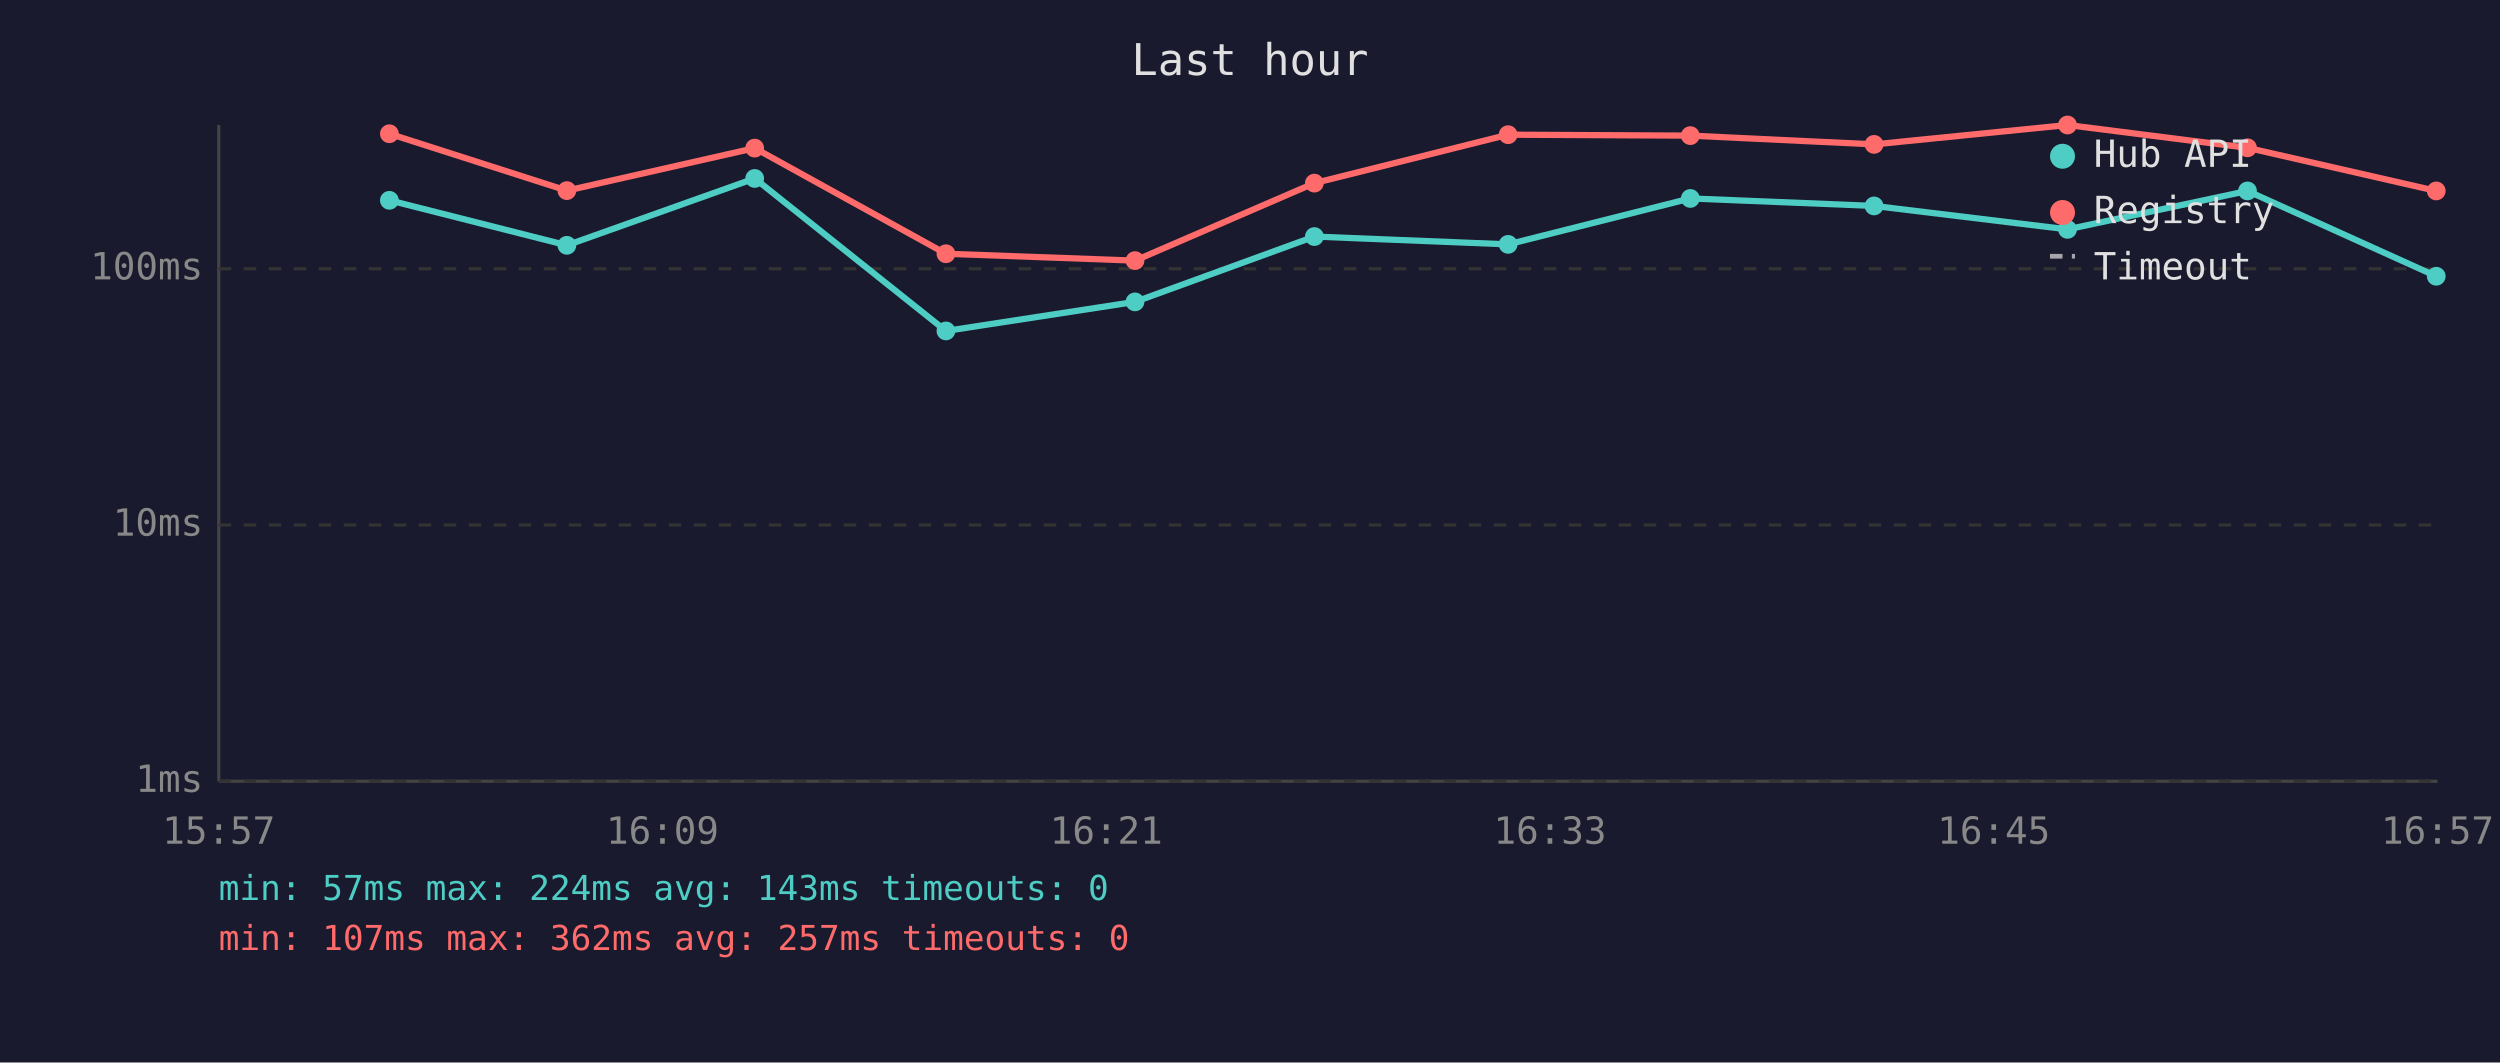
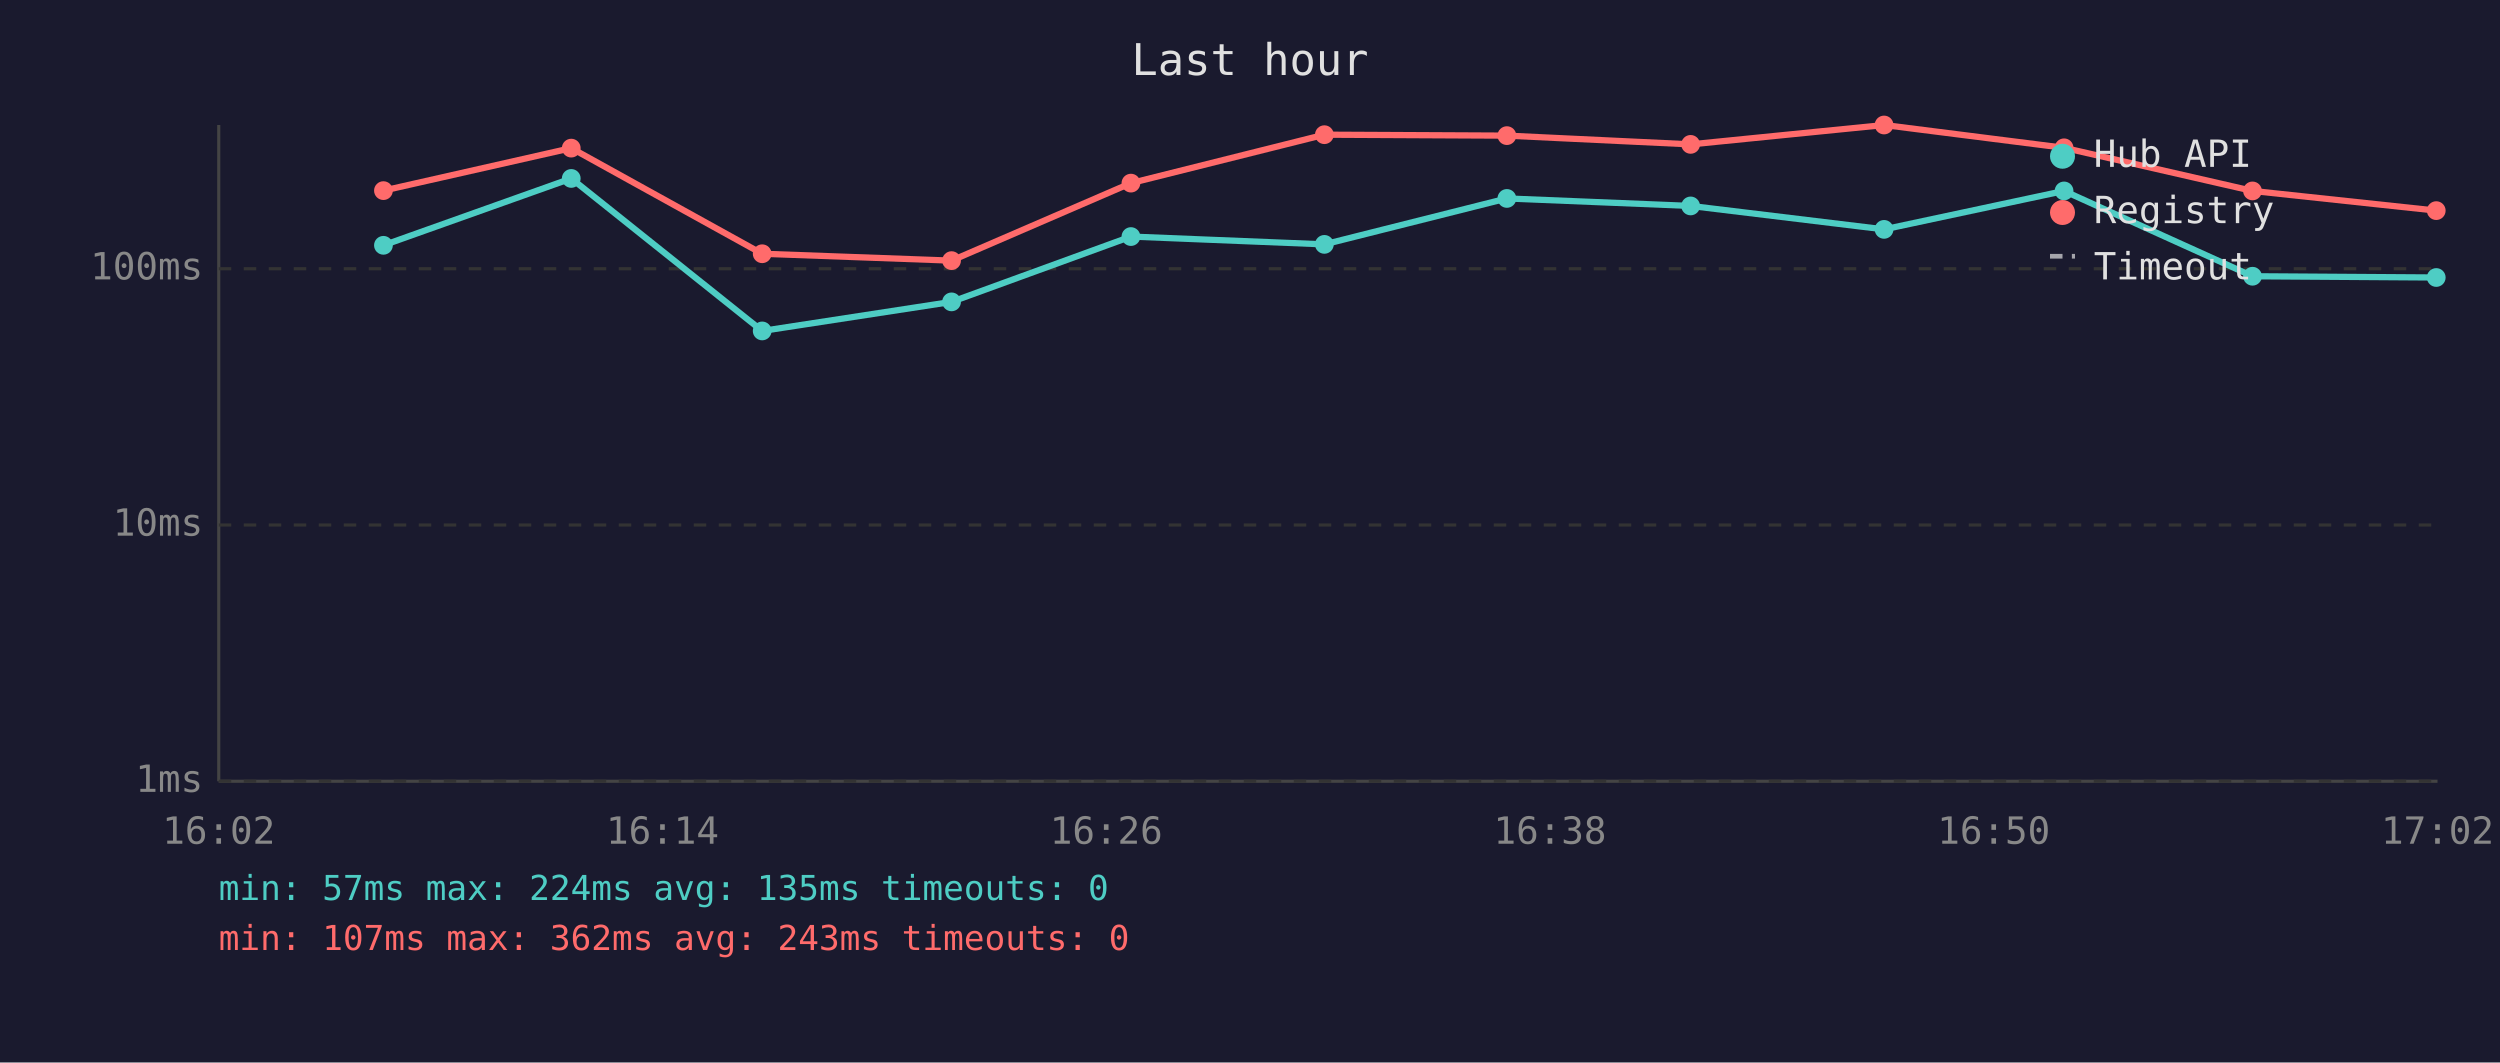
<svg xmlns="http://www.w3.org/2000/svg" viewBox="0 0 800 340" font-family="monospace" font-size="12">
  <rect width="800" height="340" fill="#1a1a2e" />
  <text x="400" y="24" fill="#e0e0e0" font-size="14" text-anchor="middle">Last hour</text>
  <line x1="70" y1="40" x2="70" y2="250" stroke="#444" stroke-width="1" />
  <line x1="70" y1="250" x2="780" y2="250" stroke="#444" stroke-width="1" />
  <line x1="70" y1="250" x2="780" y2="250" stroke="#333" stroke-width="1" stroke-dasharray="4" />
  <text x="65" y="250" fill="#888" text-anchor="end" dominant-baseline="middle">1ms</text>
  <line x1="70" y1="168" x2="780" y2="168" stroke="#333" stroke-width="1" stroke-dasharray="4" />
  <text x="65" y="168" fill="#888" text-anchor="end" dominant-baseline="middle">10ms</text>
  <line x1="70" y1="86" x2="780" y2="86" stroke="#333" stroke-width="1" stroke-dasharray="4" />
  <text x="65" y="86" fill="#888" text-anchor="end" dominant-baseline="middle">100ms</text>
-   <text x="70" y="270" fill="#888" text-anchor="middle">15:57</text>
-   <text x="212" y="270" fill="#888" text-anchor="middle">16:09</text>
-   <text x="354" y="270" fill="#888" text-anchor="middle">16:21</text>
-   <text x="496" y="270" fill="#888" text-anchor="middle">16:33</text>
-   <text x="638" y="270" fill="#888" text-anchor="middle">16:45</text>
-   <text x="780" y="270" fill="#888" text-anchor="middle">16:57</text>
-   <polyline points="124.6,64.1 181.4,78.5 241.5,57.1 302.7,105.9 363.2,96.6 420.6,75.7 482.6,78.2 540.9,63.5 599.7,65.9 661.6,73.4 719.2,61.1 779.6,88.4" fill="none" stroke="#4ecdc4" stroke-width="2" opacity="1" />
-   <circle cx="124.6" cy="64.1" r="3" fill="#4ecdc4" />
-   <circle cx="181.4" cy="78.5" r="3" fill="#4ecdc4" />
-   <circle cx="241.5" cy="57.1" r="3" fill="#4ecdc4" />
-   <circle cx="302.7" cy="105.9" r="3" fill="#4ecdc4" />
-   <circle cx="363.2" cy="96.6" r="3" fill="#4ecdc4" />
-   <circle cx="420.6" cy="75.7" r="3" fill="#4ecdc4" />
-   <circle cx="482.6" cy="78.2" r="3" fill="#4ecdc4" />
-   <circle cx="540.9" cy="63.5" r="3" fill="#4ecdc4" />
-   <circle cx="599.7" cy="65.9" r="3" fill="#4ecdc4" />
-   <circle cx="661.6" cy="73.4" r="3" fill="#4ecdc4" />
-   <circle cx="719.2" cy="61.1" r="3" fill="#4ecdc4" />
-   <circle cx="779.6" cy="88.4" r="3" fill="#4ecdc4" />
-   <polyline points="124.6,42.8 181.4,61.0 241.5,47.4 302.7,81.2 363.2,83.4 420.6,58.6 482.6,43.1 540.9,43.4 599.7,46.2 661.6,40.0 719.2,47.3 779.6,61.1" fill="none" stroke="#ff6b6b" stroke-width="2" opacity="1" />
-   <circle cx="124.6" cy="42.8" r="3" fill="#ff6b6b" />
-   <circle cx="181.4" cy="61.0" r="3" fill="#ff6b6b" />
-   <circle cx="241.5" cy="47.4" r="3" fill="#ff6b6b" />
-   <circle cx="302.7" cy="81.2" r="3" fill="#ff6b6b" />
-   <circle cx="363.2" cy="83.4" r="3" fill="#ff6b6b" />
-   <circle cx="420.6" cy="58.6" r="3" fill="#ff6b6b" />
-   <circle cx="482.6" cy="43.1" r="3" fill="#ff6b6b" />
-   <circle cx="540.9" cy="43.4" r="3" fill="#ff6b6b" />
-   <circle cx="599.7" cy="46.2" r="3" fill="#ff6b6b" />
-   <circle cx="661.6" cy="40.0" r="3" fill="#ff6b6b" />
-   <circle cx="719.2" cy="47.3" r="3" fill="#ff6b6b" />
-   <circle cx="779.6" cy="61.1" r="3" fill="#ff6b6b" />
+   <text x="70" y="270" fill="#888" text-anchor="middle">16:02</text>
+   <text x="212" y="270" fill="#888" text-anchor="middle">16:14</text>
+   <text x="354" y="270" fill="#888" text-anchor="middle">16:26</text>
+   <text x="496" y="270" fill="#888" text-anchor="middle">16:38</text>
+   <text x="638" y="270" fill="#888" text-anchor="middle">16:50</text>
+   <text x="780" y="270" fill="#888" text-anchor="middle">17:02</text>
+   <polyline points="122.7,78.5 182.8,57.1 243.9,105.9 304.5,96.6 361.9,75.7 423.8,78.2 482.2,63.5 541.0,65.9 602.9,73.4 660.5,61.1 720.8,88.4 779.6,88.8" fill="none" stroke="#4ecdc4" stroke-width="2" opacity="1" />
+   <circle cx="122.7" cy="78.5" r="3" fill="#4ecdc4" />
+   <circle cx="182.8" cy="57.1" r="3" fill="#4ecdc4" />
+   <circle cx="243.9" cy="105.9" r="3" fill="#4ecdc4" />
+   <circle cx="304.5" cy="96.6" r="3" fill="#4ecdc4" />
+   <circle cx="361.9" cy="75.7" r="3" fill="#4ecdc4" />
+   <circle cx="423.8" cy="78.2" r="3" fill="#4ecdc4" />
+   <circle cx="482.2" cy="63.5" r="3" fill="#4ecdc4" />
+   <circle cx="541.0" cy="65.9" r="3" fill="#4ecdc4" />
+   <circle cx="602.9" cy="73.4" r="3" fill="#4ecdc4" />
+   <circle cx="660.5" cy="61.1" r="3" fill="#4ecdc4" />
+   <circle cx="720.8" cy="88.4" r="3" fill="#4ecdc4" />
+   <circle cx="779.6" cy="88.8" r="3" fill="#4ecdc4" />
+   <polyline points="122.7,61.0 182.8,47.4 243.9,81.2 304.5,83.4 361.9,58.6 423.8,43.1 482.2,43.4 541.0,46.2 602.9,40.0 660.5,47.3 720.8,61.1 779.6,67.4" fill="none" stroke="#ff6b6b" stroke-width="2" opacity="1" />
+   <circle cx="122.7" cy="61.0" r="3" fill="#ff6b6b" />
+   <circle cx="182.8" cy="47.4" r="3" fill="#ff6b6b" />
+   <circle cx="243.9" cy="81.2" r="3" fill="#ff6b6b" />
+   <circle cx="304.5" cy="83.4" r="3" fill="#ff6b6b" />
+   <circle cx="361.9" cy="58.6" r="3" fill="#ff6b6b" />
+   <circle cx="423.8" cy="43.1" r="3" fill="#ff6b6b" />
+   <circle cx="482.2" cy="43.4" r="3" fill="#ff6b6b" />
+   <circle cx="541.0" cy="46.2" r="3" fill="#ff6b6b" />
+   <circle cx="602.9" cy="40.0" r="3" fill="#ff6b6b" />
+   <circle cx="660.5" cy="47.3" r="3" fill="#ff6b6b" />
+   <circle cx="720.8" cy="61.1" r="3" fill="#ff6b6b" />
+   <circle cx="779.6" cy="67.4" r="3" fill="#ff6b6b" />
  <circle cx="660" cy="50" r="4" fill="#4ecdc4" />
  <text x="670" y="50" fill="#e0e0e0" dominant-baseline="middle">Hub API</text>
  <circle cx="660" cy="68" r="4" fill="#ff6b6b" />
  <text x="670" y="68" fill="#e0e0e0" dominant-baseline="middle">Registry</text>
  <line x1="656" y1="82" x2="664" y2="82" stroke="#e0e0e0" stroke-width="1.5" stroke-dasharray="4,3" opacity="0.7" />
  <text x="670" y="86" fill="#e0e0e0" dominant-baseline="middle">Timeout</text>
-   <text x="70" y="288" fill="#4ecdc4" font-size="11">min: 57ms  max: 224ms  avg: 143ms  timeouts: 0</text>
-   <text x="70" y="304" fill="#ff6b6b" font-size="11">min: 107ms  max: 362ms  avg: 257ms  timeouts: 0</text>
+   <text x="70" y="288" fill="#4ecdc4" font-size="11">min: 57ms  max: 224ms  avg: 135ms  timeouts: 0</text>
+   <text x="70" y="304" fill="#ff6b6b" font-size="11">min: 107ms  max: 362ms  avg: 243ms  timeouts: 0</text>
</svg>
